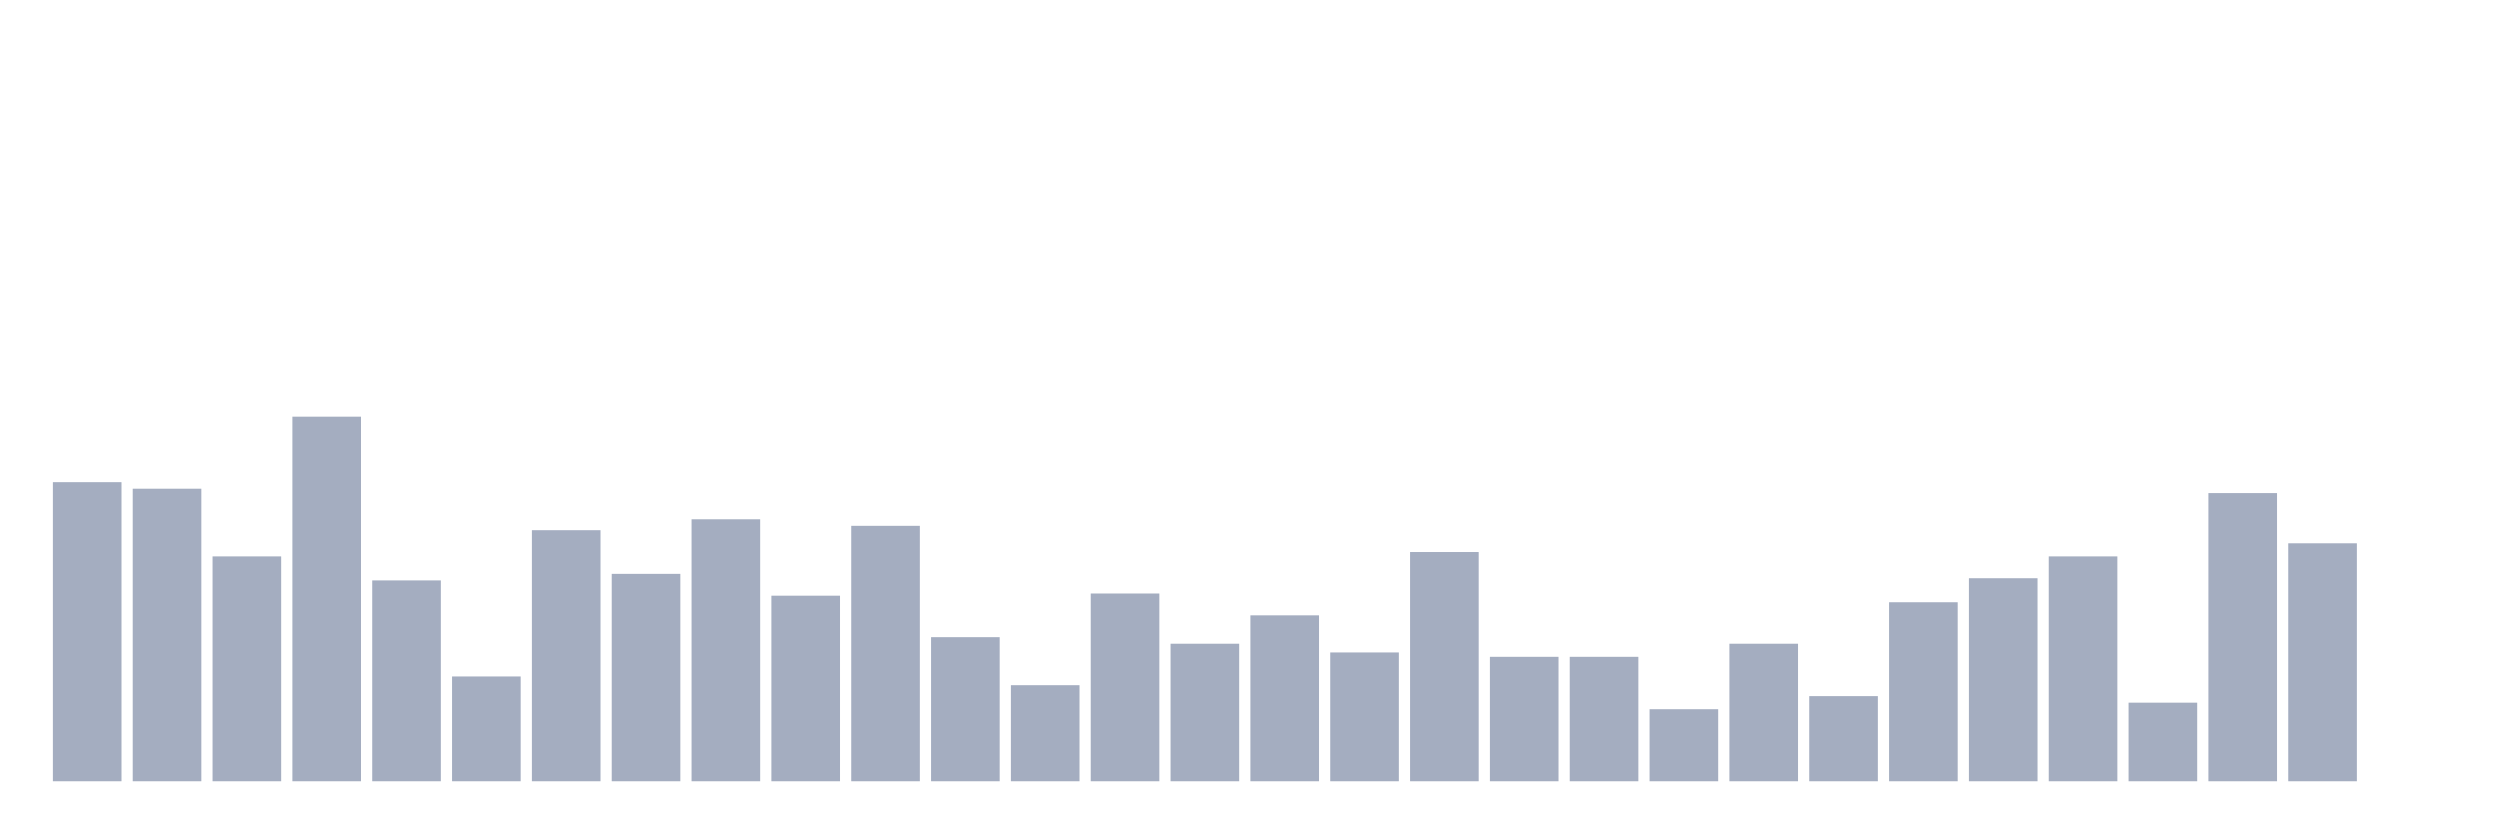
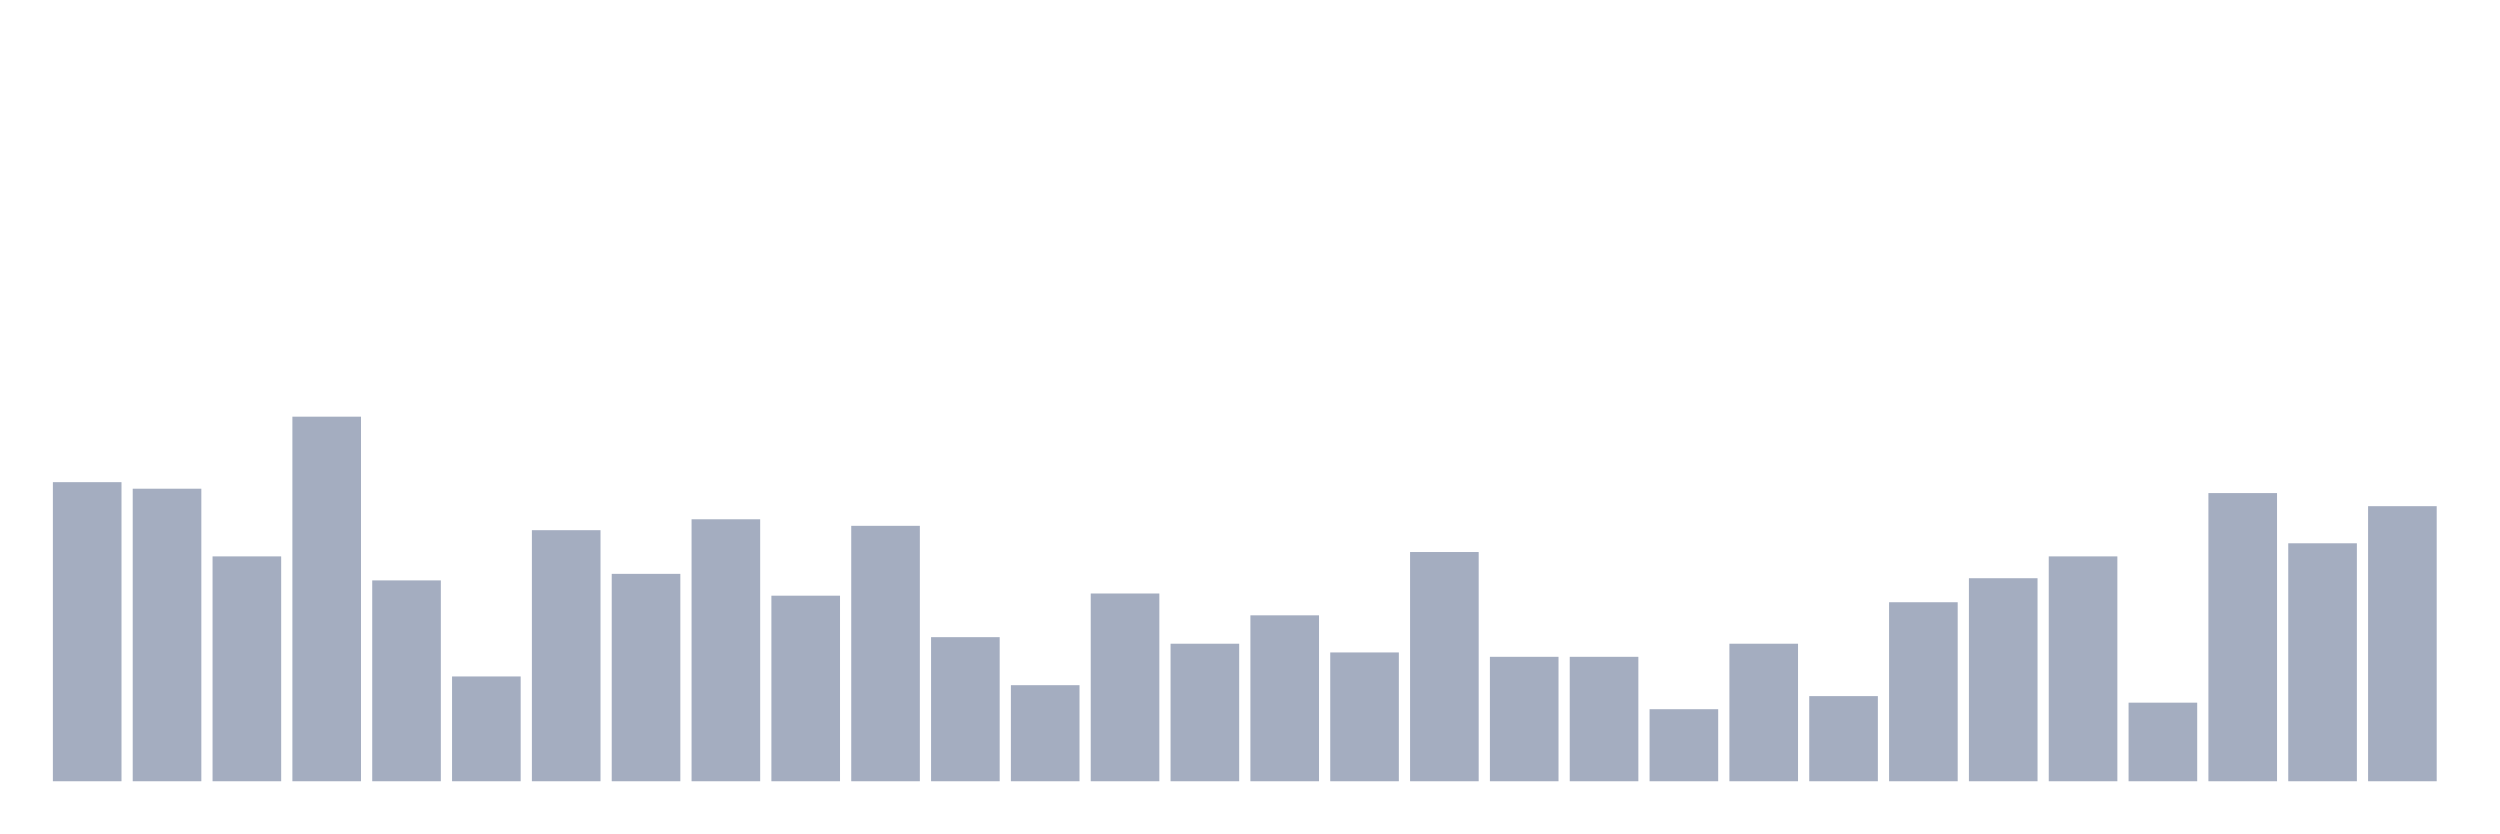
<svg xmlns="http://www.w3.org/2000/svg" viewBox="0 0 480 160">
  <g transform="translate(10,10)">
    <rect class="bar" x="0.153" width="13.175" y="82.575" height="57.425" fill="rgb(164,173,192)" />
    <rect class="bar" x="15.482" width="13.175" y="83.832" height="56.168" fill="rgb(164,173,192)" />
    <rect class="bar" x="30.81" width="13.175" y="96.826" height="43.174" fill="rgb(164,173,192)" />
    <rect class="bar" x="46.138" width="13.175" y="70" height="70" fill="rgb(164,173,192)" />
    <rect class="bar" x="61.466" width="13.175" y="101.437" height="38.563" fill="rgb(164,173,192)" />
    <rect class="bar" x="76.794" width="13.175" y="119.88" height="20.12" fill="rgb(164,173,192)" />
    <rect class="bar" x="92.123" width="13.175" y="91.796" height="48.204" fill="rgb(164,173,192)" />
    <rect class="bar" x="107.451" width="13.175" y="100.18" height="39.82" fill="rgb(164,173,192)" />
    <rect class="bar" x="122.779" width="13.175" y="89.701" height="50.299" fill="rgb(164,173,192)" />
    <rect class="bar" x="138.107" width="13.175" y="104.371" height="35.629" fill="rgb(164,173,192)" />
    <rect class="bar" x="153.436" width="13.175" y="90.958" height="49.042" fill="rgb(164,173,192)" />
    <rect class="bar" x="168.764" width="13.175" y="112.335" height="27.665" fill="rgb(164,173,192)" />
    <rect class="bar" x="184.092" width="13.175" y="121.557" height="18.443" fill="rgb(164,173,192)" />
    <rect class="bar" x="199.42" width="13.175" y="103.952" height="36.048" fill="rgb(164,173,192)" />
    <rect class="bar" x="214.748" width="13.175" y="113.593" height="26.407" fill="rgb(164,173,192)" />
    <rect class="bar" x="230.077" width="13.175" y="108.144" height="31.856" fill="rgb(164,173,192)" />
    <rect class="bar" x="245.405" width="13.175" y="115.269" height="24.731" fill="rgb(164,173,192)" />
    <rect class="bar" x="260.733" width="13.175" y="95.988" height="44.012" fill="rgb(164,173,192)" />
    <rect class="bar" x="276.061" width="13.175" y="116.108" height="23.892" fill="rgb(164,173,192)" />
    <rect class="bar" x="291.39" width="13.175" y="116.108" height="23.892" fill="rgb(164,173,192)" />
    <rect class="bar" x="306.718" width="13.175" y="126.168" height="13.832" fill="rgb(164,173,192)" />
    <rect class="bar" x="322.046" width="13.175" y="113.593" height="26.407" fill="rgb(164,173,192)" />
    <rect class="bar" x="337.374" width="13.175" y="123.653" height="16.347" fill="rgb(164,173,192)" />
    <rect class="bar" x="352.702" width="13.175" y="105.629" height="34.371" fill="rgb(164,173,192)" />
    <rect class="bar" x="368.031" width="13.175" y="101.018" height="38.982" fill="rgb(164,173,192)" />
    <rect class="bar" x="383.359" width="13.175" y="96.826" height="43.174" fill="rgb(164,173,192)" />
    <rect class="bar" x="398.687" width="13.175" y="124.91" height="15.09" fill="rgb(164,173,192)" />
    <rect class="bar" x="414.015" width="13.175" y="84.671" height="55.329" fill="rgb(164,173,192)" />
    <rect class="bar" x="429.344" width="13.175" y="94.311" height="45.689" fill="rgb(164,173,192)" />
-     <rect class="bar" x="444.672" width="13.175" y="140" height="0" fill="rgb(164,173,192)" />
+     <rect class="bar" x="444.672" width="13.175" y="87.186" height="52.814" fill="rgb(164,173,192)" />
  </g>
</svg>
